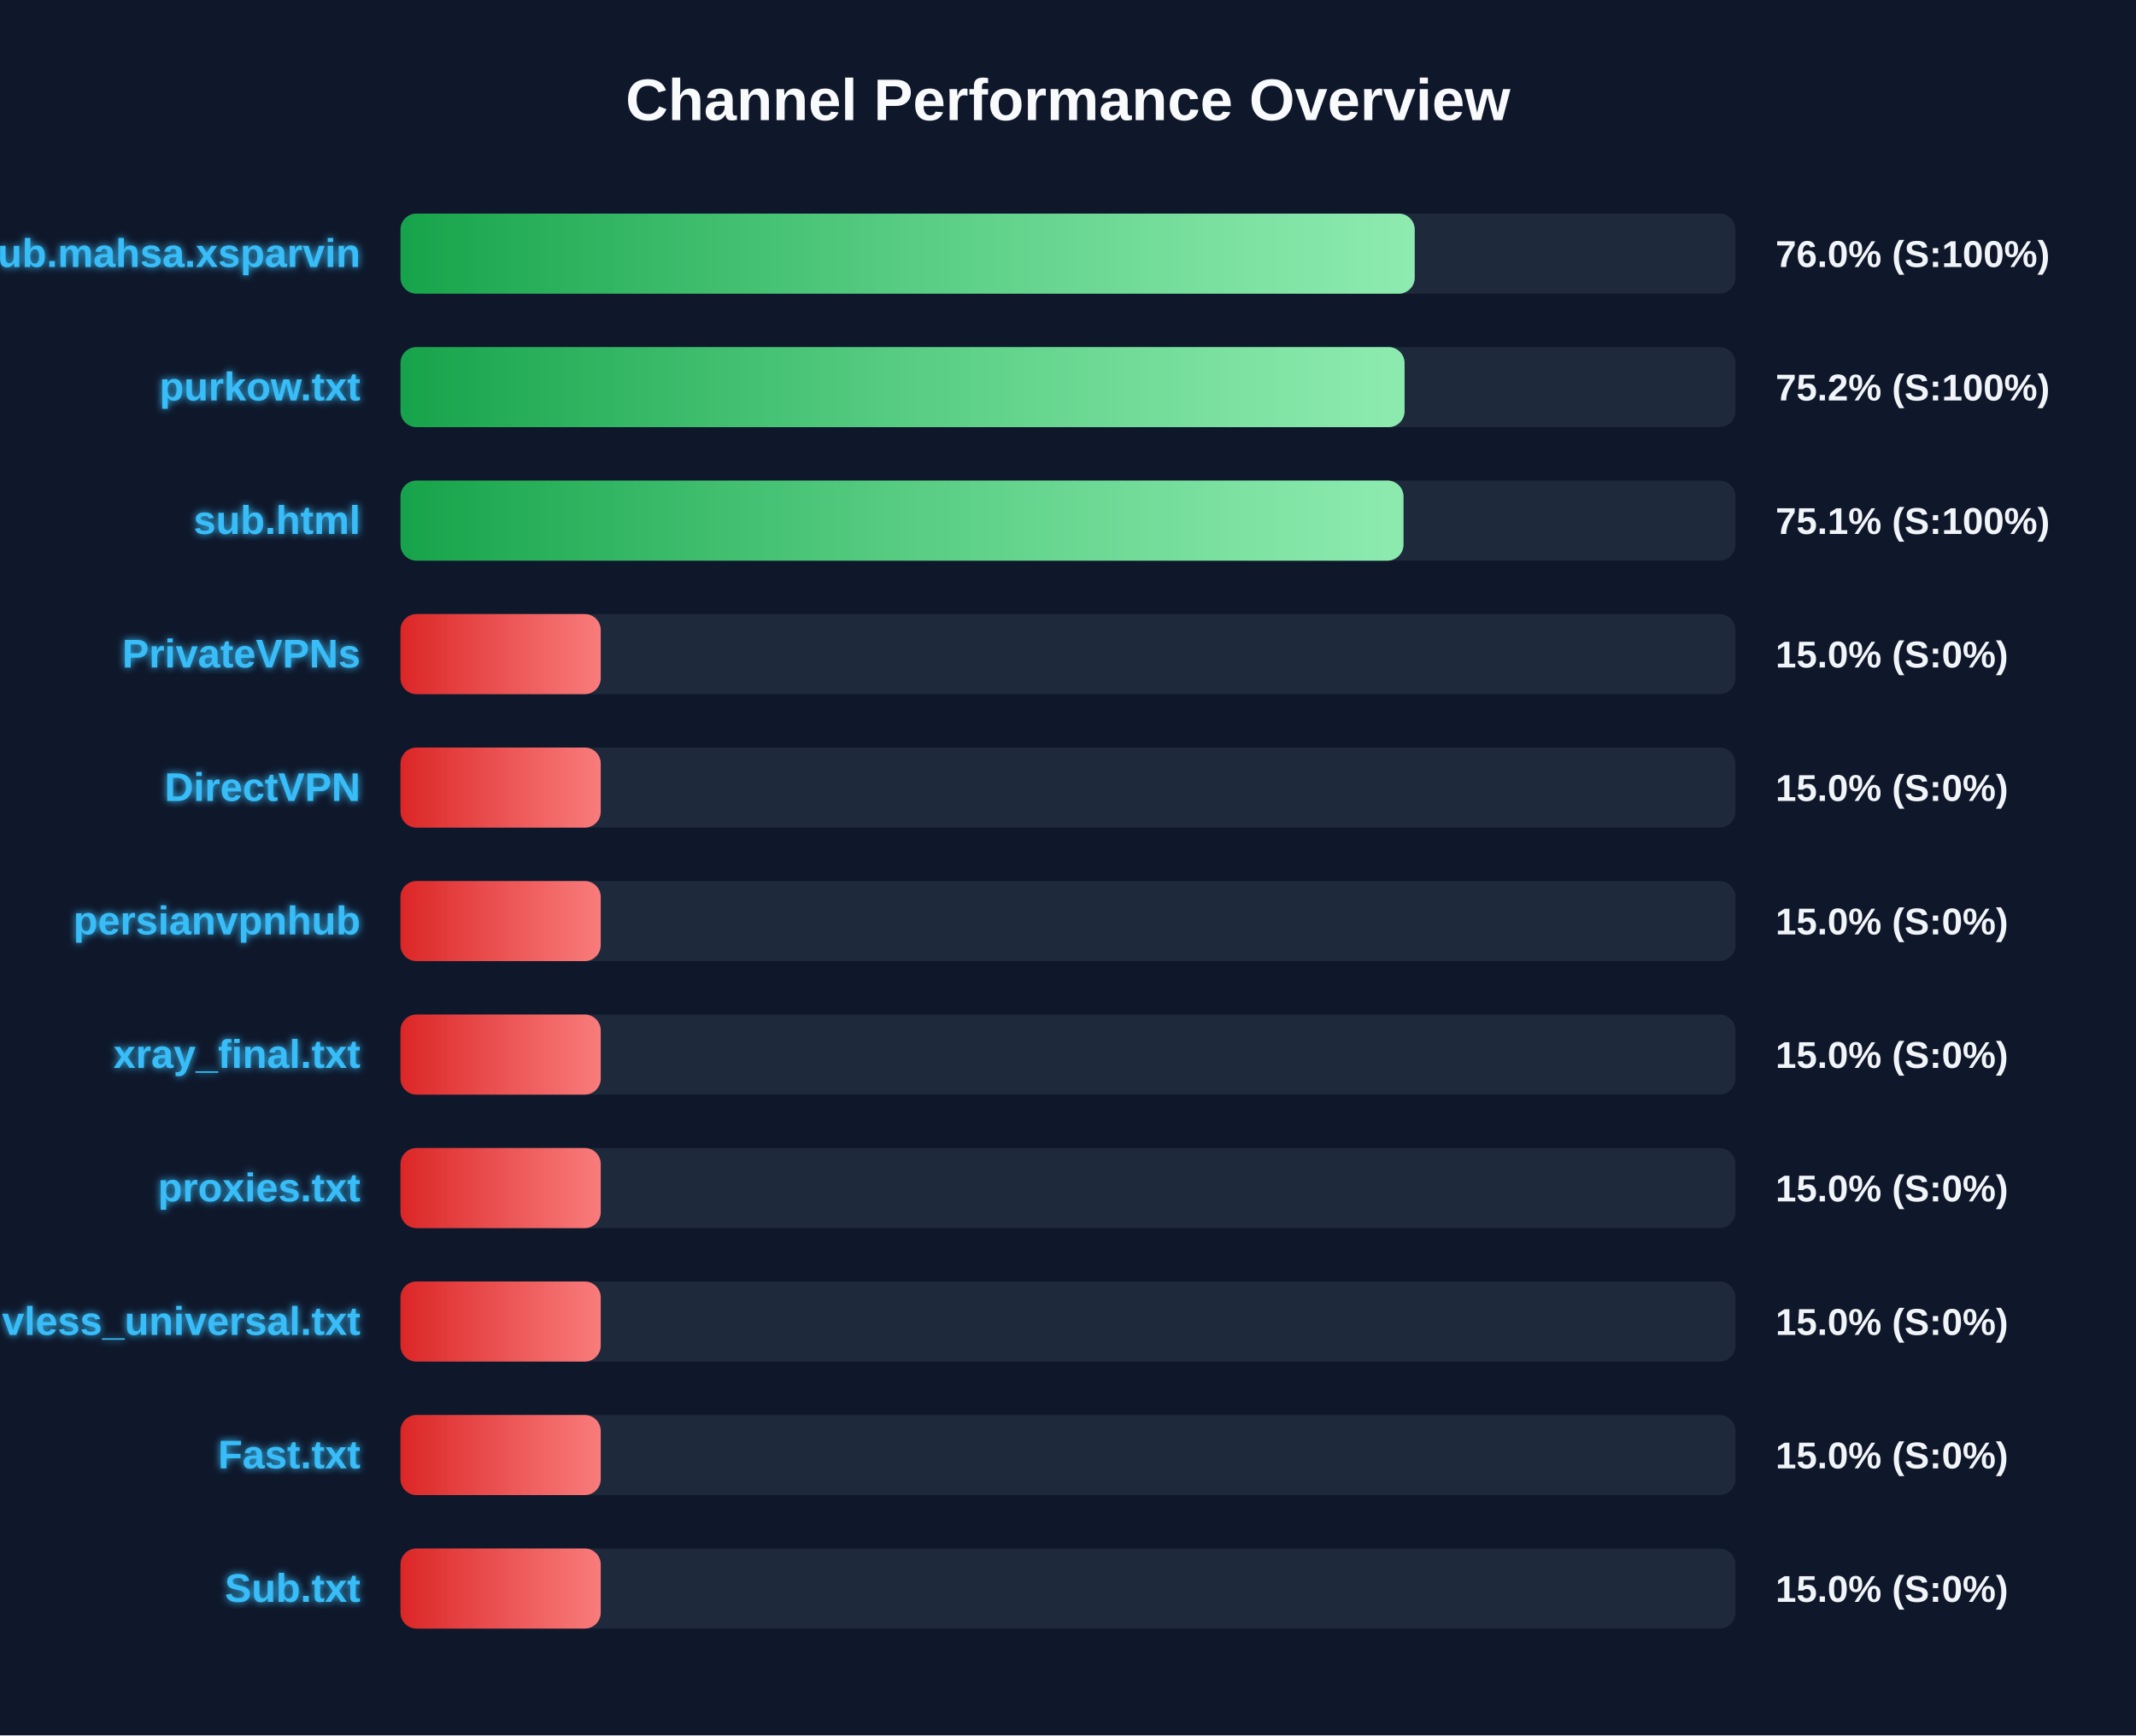
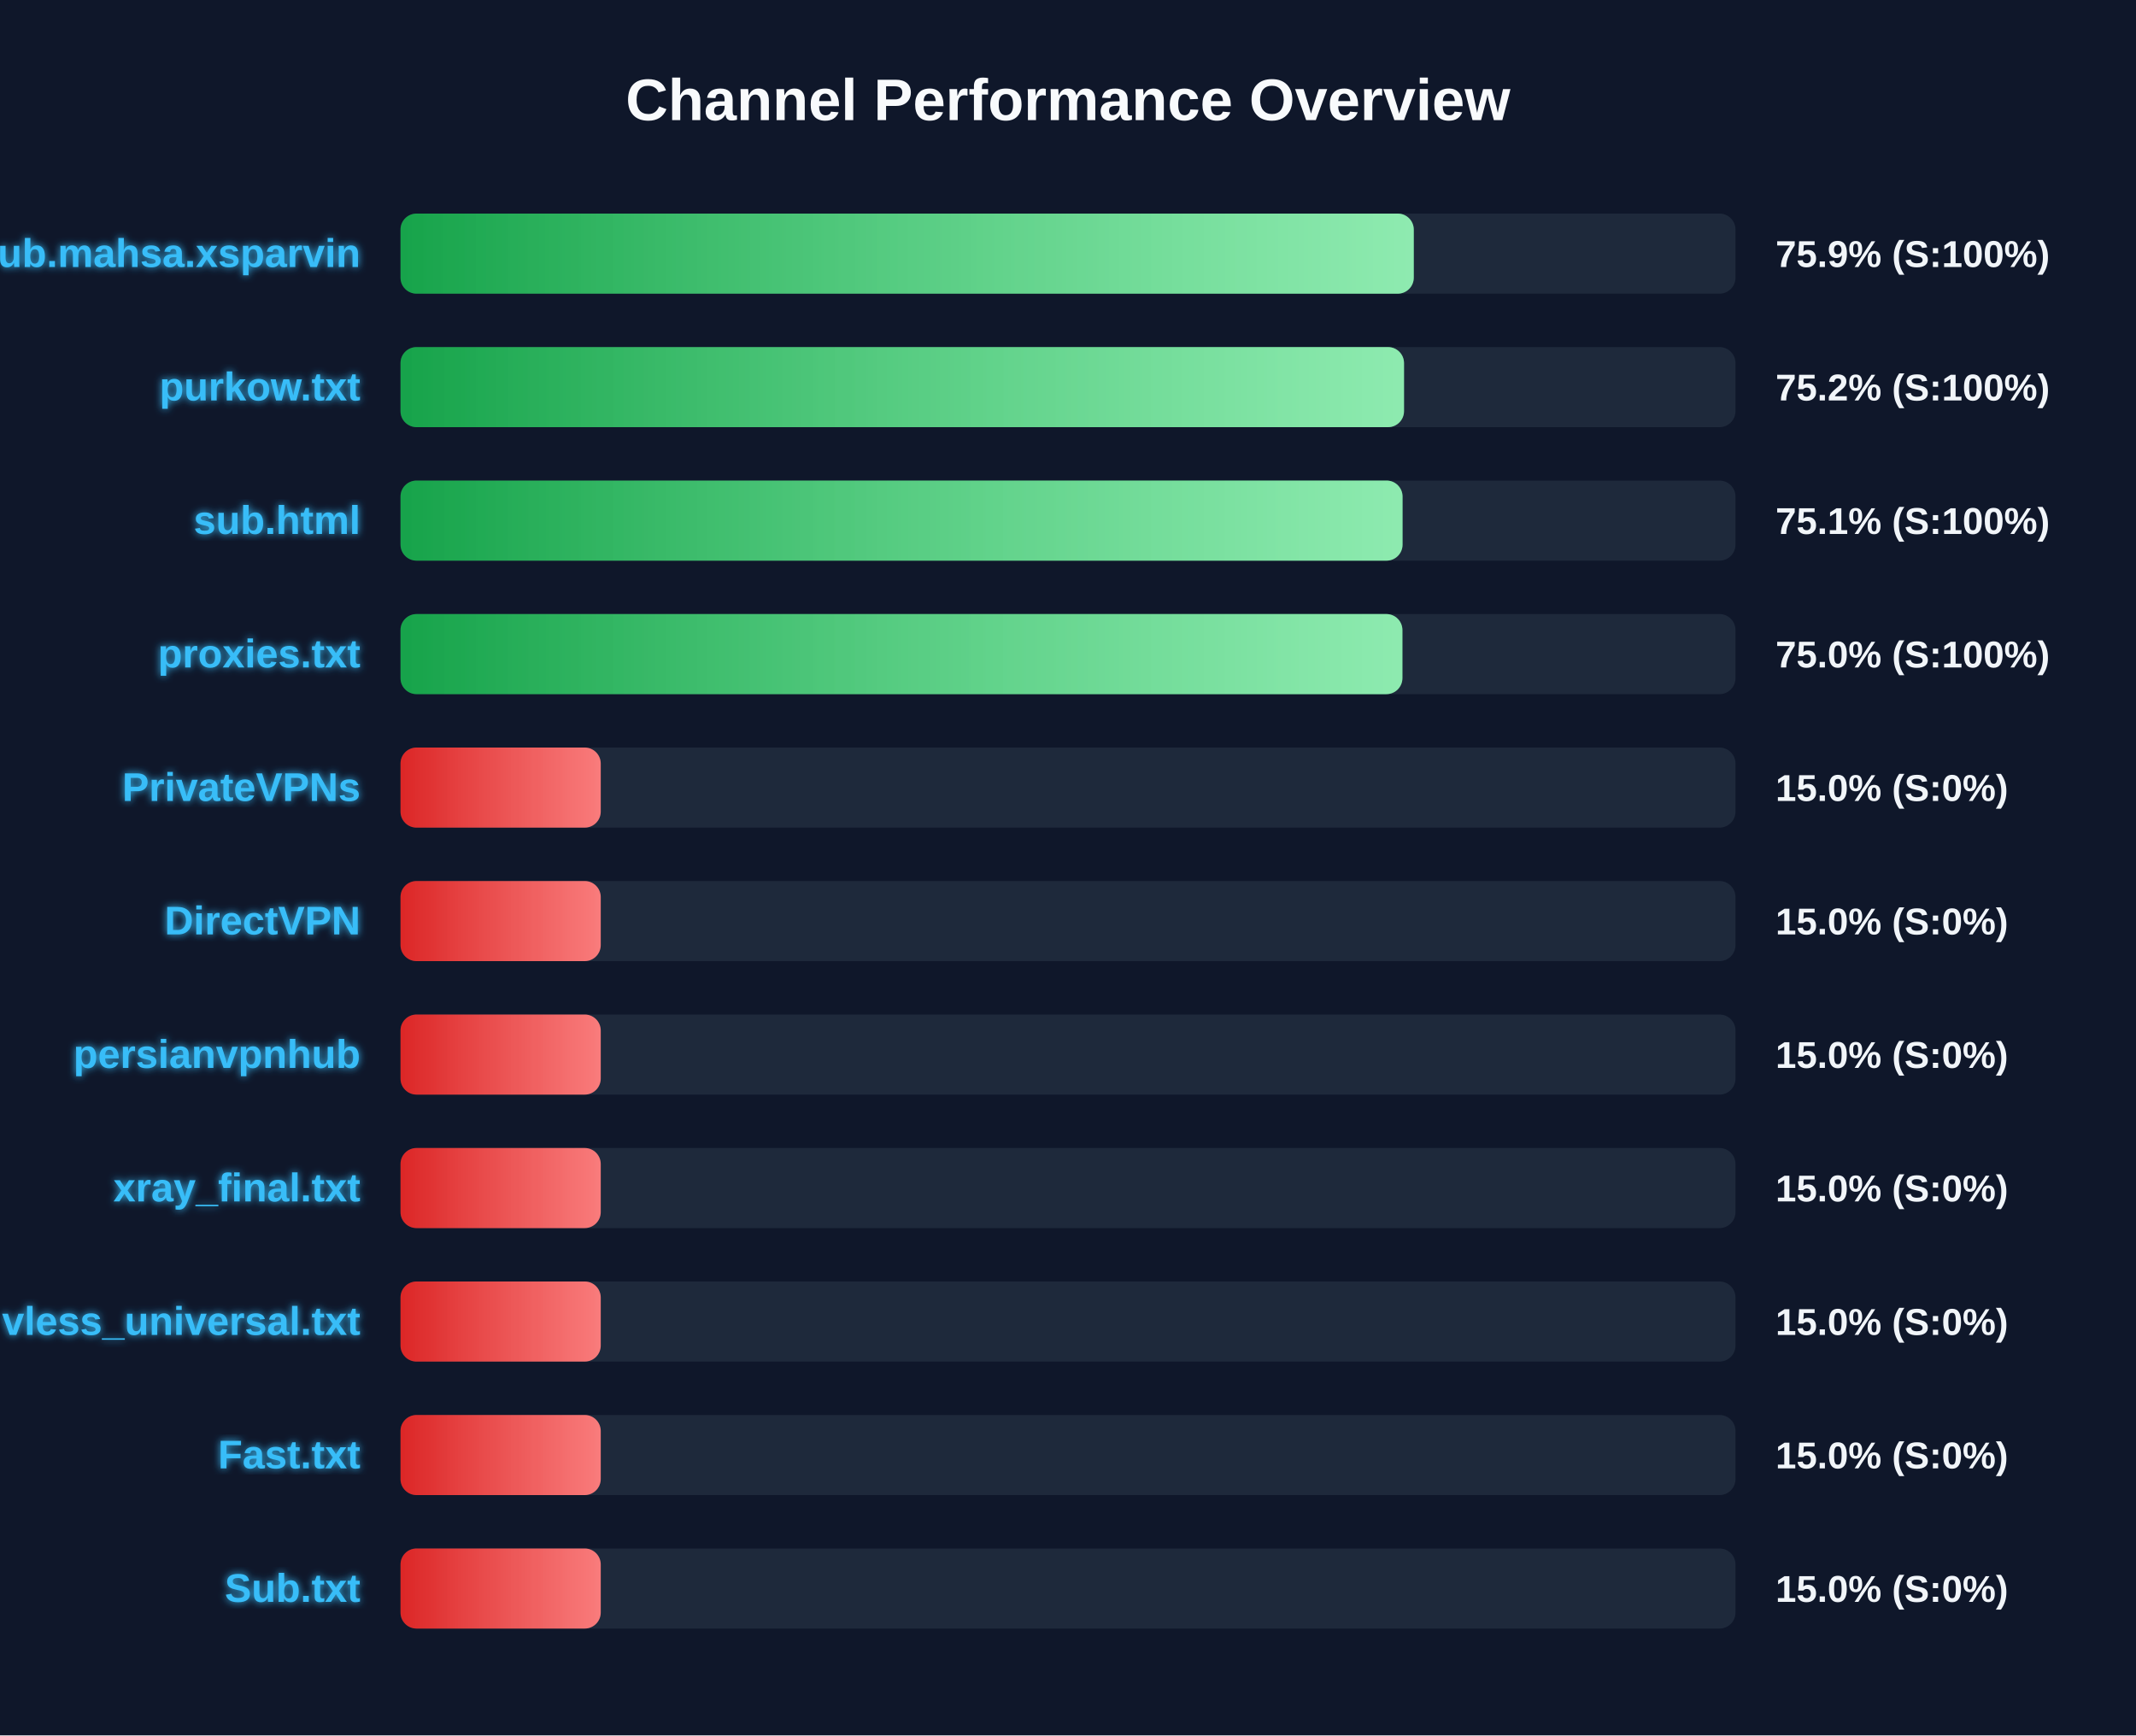
<svg xmlns="http://www.w3.org/2000/svg" width="800" height="650" version="1.1">
  <defs>
    <linearGradient id="grad-green" x1="0%" y1="0%" x2="100%" y2="0%">
      <stop offset="0%" stop-color="#16a34a" />
      <stop offset="100%" stop-color="#4ade80" />
    </linearGradient>
    <linearGradient id="grad-yellow" x1="0%" y1="0%" x2="100%" y2="0%">
      <stop offset="0%" stop-color="#ca8a04" />
      <stop offset="100%" stop-color="#fde047" />
    </linearGradient>
    <linearGradient id="grad-red" x1="0%" y1="0%" x2="100%" y2="0%">
      <stop offset="0%" stop-color="#dc2626" />
      <stop offset="100%" stop-color="#f87171" />
    </linearGradient>
    <linearGradient id="shimmer" x1="0%" y1="0%" x2="100%" y2="0%">
      <stop offset="0%" stop-color="rgba(255,255,255,0)" />
      <stop offset="50%" stop-color="rgba(255,255,255,0.4)" />
      <stop offset="100%" stop-color="rgba(255,255,255,0)" />
    </linearGradient>
    <filter id="glow" x="-20%" y="-20%" width="140%" height="140%">
      <feGaussianBlur stdDeviation="1.5" result="blur" />
      <feComposite in="SourceGraphic" in2="blur" operator="over" />
    </filter>
  </defs>
  <style>
        .bg-rect { fill: #0f172a; }
        .title { font: bold 22px 'Segoe UI', Arial, sans-serif; fill: #f8fafc; }
        .row { font: bold 15px 'Segoe UI', Arial, sans-serif; fill: #38bdf8; filter: url(#glow); }
        .score { font: bold 14px 'Segoe UI', Arial, sans-serif; fill: #f1f5f9; }
        @keyframes shimmer-anim {
            0% { transform: translateX(-100%); }
            100% { transform: translateX(200%); }
        }
        .shimmer-rect {
            animation: shimmer-anim 2.5s infinite linear;
        }
    </style>
  <rect width="100%" height="100%" class="bg-rect" />
  <text x="400" y="45" text-anchor="middle" class="title">Channel Performance Overview</text>
  <rect x="150" y="80" width="500" height="30" fill="#1e293b" rx="6" />
  <clipPath id="clip-0">
-     <rect x="150" y="80" width="379.85" height="30" rx="6" />
+     <rect x="150" y="80" width="379.5" height="30" rx="6" />
  </clipPath>
-   <rect x="150" y="80" width="379.85" height="30" fill="url(#grad-green)" rx="6" />
+   <rect x="150" y="80" width="379.5" height="30" fill="url(#grad-green)" rx="6" />
  <g clip-path="url(#clip-0)">
    <rect x="150" y="80" width="100%" height="30" fill="url(#shimmer)" class="shimmer-rect" />
  </g>
  <text x="135" y="100" text-anchor="end" class="row">Sub.mahsa.xsparvin</text>
-   <text x="665" y="100" text-anchor="start" class="score">76.0% (S:100%)</text>
+   <text x="665" y="100" text-anchor="start" class="score">75.9% (S:100%)</text>
  <rect x="150" y="130" width="500" height="30" fill="#1e293b" rx="6" />
  <clipPath id="clip-1">
-     <rect x="150" y="130" width="376.05" height="30" rx="6" />
+     <rect x="150" y="130" width="375.85" height="30" rx="6" />
  </clipPath>
-   <rect x="150" y="130" width="376.05" height="30" fill="url(#grad-green)" rx="6" />
+   <rect x="150" y="130" width="375.85" height="30" fill="url(#grad-green)" rx="6" />
  <g clip-path="url(#clip-1)">
    <rect x="150" y="130" width="100%" height="30" fill="url(#shimmer)" class="shimmer-rect" />
  </g>
  <text x="135" y="150" text-anchor="end" class="row">purkow.txt</text>
  <text x="665" y="150" text-anchor="start" class="score">75.2% (S:100%)</text>
  <rect x="150" y="180" width="500" height="30" fill="#1e293b" rx="6" />
  <clipPath id="clip-2">
-     <rect x="150" y="180" width="375.65" height="30" rx="6" />
+     <rect x="150" y="180" width="375.3" height="30" rx="6" />
  </clipPath>
-   <rect x="150" y="180" width="375.65" height="30" fill="url(#grad-green)" rx="6" />
+   <rect x="150" y="180" width="375.3" height="30" fill="url(#grad-green)" rx="6" />
  <g clip-path="url(#clip-2)">
    <rect x="150" y="180" width="100%" height="30" fill="url(#shimmer)" class="shimmer-rect" />
  </g>
  <text x="135" y="200" text-anchor="end" class="row">sub.html</text>
  <text x="665" y="200" text-anchor="start" class="score">75.1% (S:100%)</text>
  <rect x="150" y="230" width="500" height="30" fill="#1e293b" rx="6" />
  <clipPath id="clip-3">
-     <rect x="150" y="230" width="75.0" height="30" rx="6" />
+     <rect x="150" y="230" width="375.25" height="30" rx="6" />
  </clipPath>
-   <rect x="150" y="230" width="75.0" height="30" fill="url(#grad-red)" rx="6" />
+   <rect x="150" y="230" width="375.25" height="30" fill="url(#grad-green)" rx="6" />
  <g clip-path="url(#clip-3)">
    <rect x="150" y="230" width="100%" height="30" fill="url(#shimmer)" class="shimmer-rect" />
  </g>
-   <text x="135" y="250" text-anchor="end" class="row">PrivateVPNs</text>
-   <text x="665" y="250" text-anchor="start" class="score">15.0% (S:0%)</text>
+   <text x="135" y="250" text-anchor="end" class="row">proxies.txt</text>
+   <text x="665" y="250" text-anchor="start" class="score">75.0% (S:100%)</text>
  <rect x="150" y="280" width="500" height="30" fill="#1e293b" rx="6" />
  <clipPath id="clip-4">
    <rect x="150" y="280" width="75.0" height="30" rx="6" />
  </clipPath>
  <rect x="150" y="280" width="75.0" height="30" fill="url(#grad-red)" rx="6" />
  <g clip-path="url(#clip-4)">
    <rect x="150" y="280" width="100%" height="30" fill="url(#shimmer)" class="shimmer-rect" />
  </g>
-   <text x="135" y="300" text-anchor="end" class="row">DirectVPN</text>
+   <text x="135" y="300" text-anchor="end" class="row">PrivateVPNs</text>
  <text x="665" y="300" text-anchor="start" class="score">15.0% (S:0%)</text>
  <rect x="150" y="330" width="500" height="30" fill="#1e293b" rx="6" />
  <clipPath id="clip-5">
    <rect x="150" y="330" width="75.0" height="30" rx="6" />
  </clipPath>
  <rect x="150" y="330" width="75.0" height="30" fill="url(#grad-red)" rx="6" />
  <g clip-path="url(#clip-5)">
    <rect x="150" y="330" width="100%" height="30" fill="url(#shimmer)" class="shimmer-rect" />
  </g>
-   <text x="135" y="350" text-anchor="end" class="row">persianvpnhub</text>
+   <text x="135" y="350" text-anchor="end" class="row">DirectVPN</text>
  <text x="665" y="350" text-anchor="start" class="score">15.0% (S:0%)</text>
  <rect x="150" y="380" width="500" height="30" fill="#1e293b" rx="6" />
  <clipPath id="clip-6">
    <rect x="150" y="380" width="75.0" height="30" rx="6" />
  </clipPath>
  <rect x="150" y="380" width="75.0" height="30" fill="url(#grad-red)" rx="6" />
  <g clip-path="url(#clip-6)">
    <rect x="150" y="380" width="100%" height="30" fill="url(#shimmer)" class="shimmer-rect" />
  </g>
-   <text x="135" y="400" text-anchor="end" class="row">xray_final.txt</text>
+   <text x="135" y="400" text-anchor="end" class="row">persianvpnhub</text>
  <text x="665" y="400" text-anchor="start" class="score">15.0% (S:0%)</text>
  <rect x="150" y="430" width="500" height="30" fill="#1e293b" rx="6" />
  <clipPath id="clip-7">
    <rect x="150" y="430" width="75.0" height="30" rx="6" />
  </clipPath>
  <rect x="150" y="430" width="75.0" height="30" fill="url(#grad-red)" rx="6" />
  <g clip-path="url(#clip-7)">
    <rect x="150" y="430" width="100%" height="30" fill="url(#shimmer)" class="shimmer-rect" />
  </g>
-   <text x="135" y="450" text-anchor="end" class="row">proxies.txt</text>
+   <text x="135" y="450" text-anchor="end" class="row">xray_final.txt</text>
  <text x="665" y="450" text-anchor="start" class="score">15.0% (S:0%)</text>
  <rect x="150" y="480" width="500" height="30" fill="#1e293b" rx="6" />
  <clipPath id="clip-8">
    <rect x="150" y="480" width="75.0" height="30" rx="6" />
  </clipPath>
  <rect x="150" y="480" width="75.0" height="30" fill="url(#grad-red)" rx="6" />
  <g clip-path="url(#clip-8)">
    <rect x="150" y="480" width="100%" height="30" fill="url(#shimmer)" class="shimmer-rect" />
  </g>
  <text x="135" y="500" text-anchor="end" class="row">vless_universal.txt</text>
  <text x="665" y="500" text-anchor="start" class="score">15.0% (S:0%)</text>
  <rect x="150" y="530" width="500" height="30" fill="#1e293b" rx="6" />
  <clipPath id="clip-9">
    <rect x="150" y="530" width="75.0" height="30" rx="6" />
  </clipPath>
  <rect x="150" y="530" width="75.0" height="30" fill="url(#grad-red)" rx="6" />
  <g clip-path="url(#clip-9)">
    <rect x="150" y="530" width="100%" height="30" fill="url(#shimmer)" class="shimmer-rect" />
  </g>
  <text x="135" y="550" text-anchor="end" class="row">Fast.txt</text>
  <text x="665" y="550" text-anchor="start" class="score">15.0% (S:0%)</text>
  <rect x="150" y="580" width="500" height="30" fill="#1e293b" rx="6" />
  <clipPath id="clip-10">
    <rect x="150" y="580" width="75.0" height="30" rx="6" />
  </clipPath>
  <rect x="150" y="580" width="75.0" height="30" fill="url(#grad-red)" rx="6" />
  <g clip-path="url(#clip-10)">
    <rect x="150" y="580" width="100%" height="30" fill="url(#shimmer)" class="shimmer-rect" />
  </g>
  <text x="135" y="600" text-anchor="end" class="row">Sub.txt</text>
  <text x="665" y="600" text-anchor="start" class="score">15.0% (S:0%)</text>
</svg>
